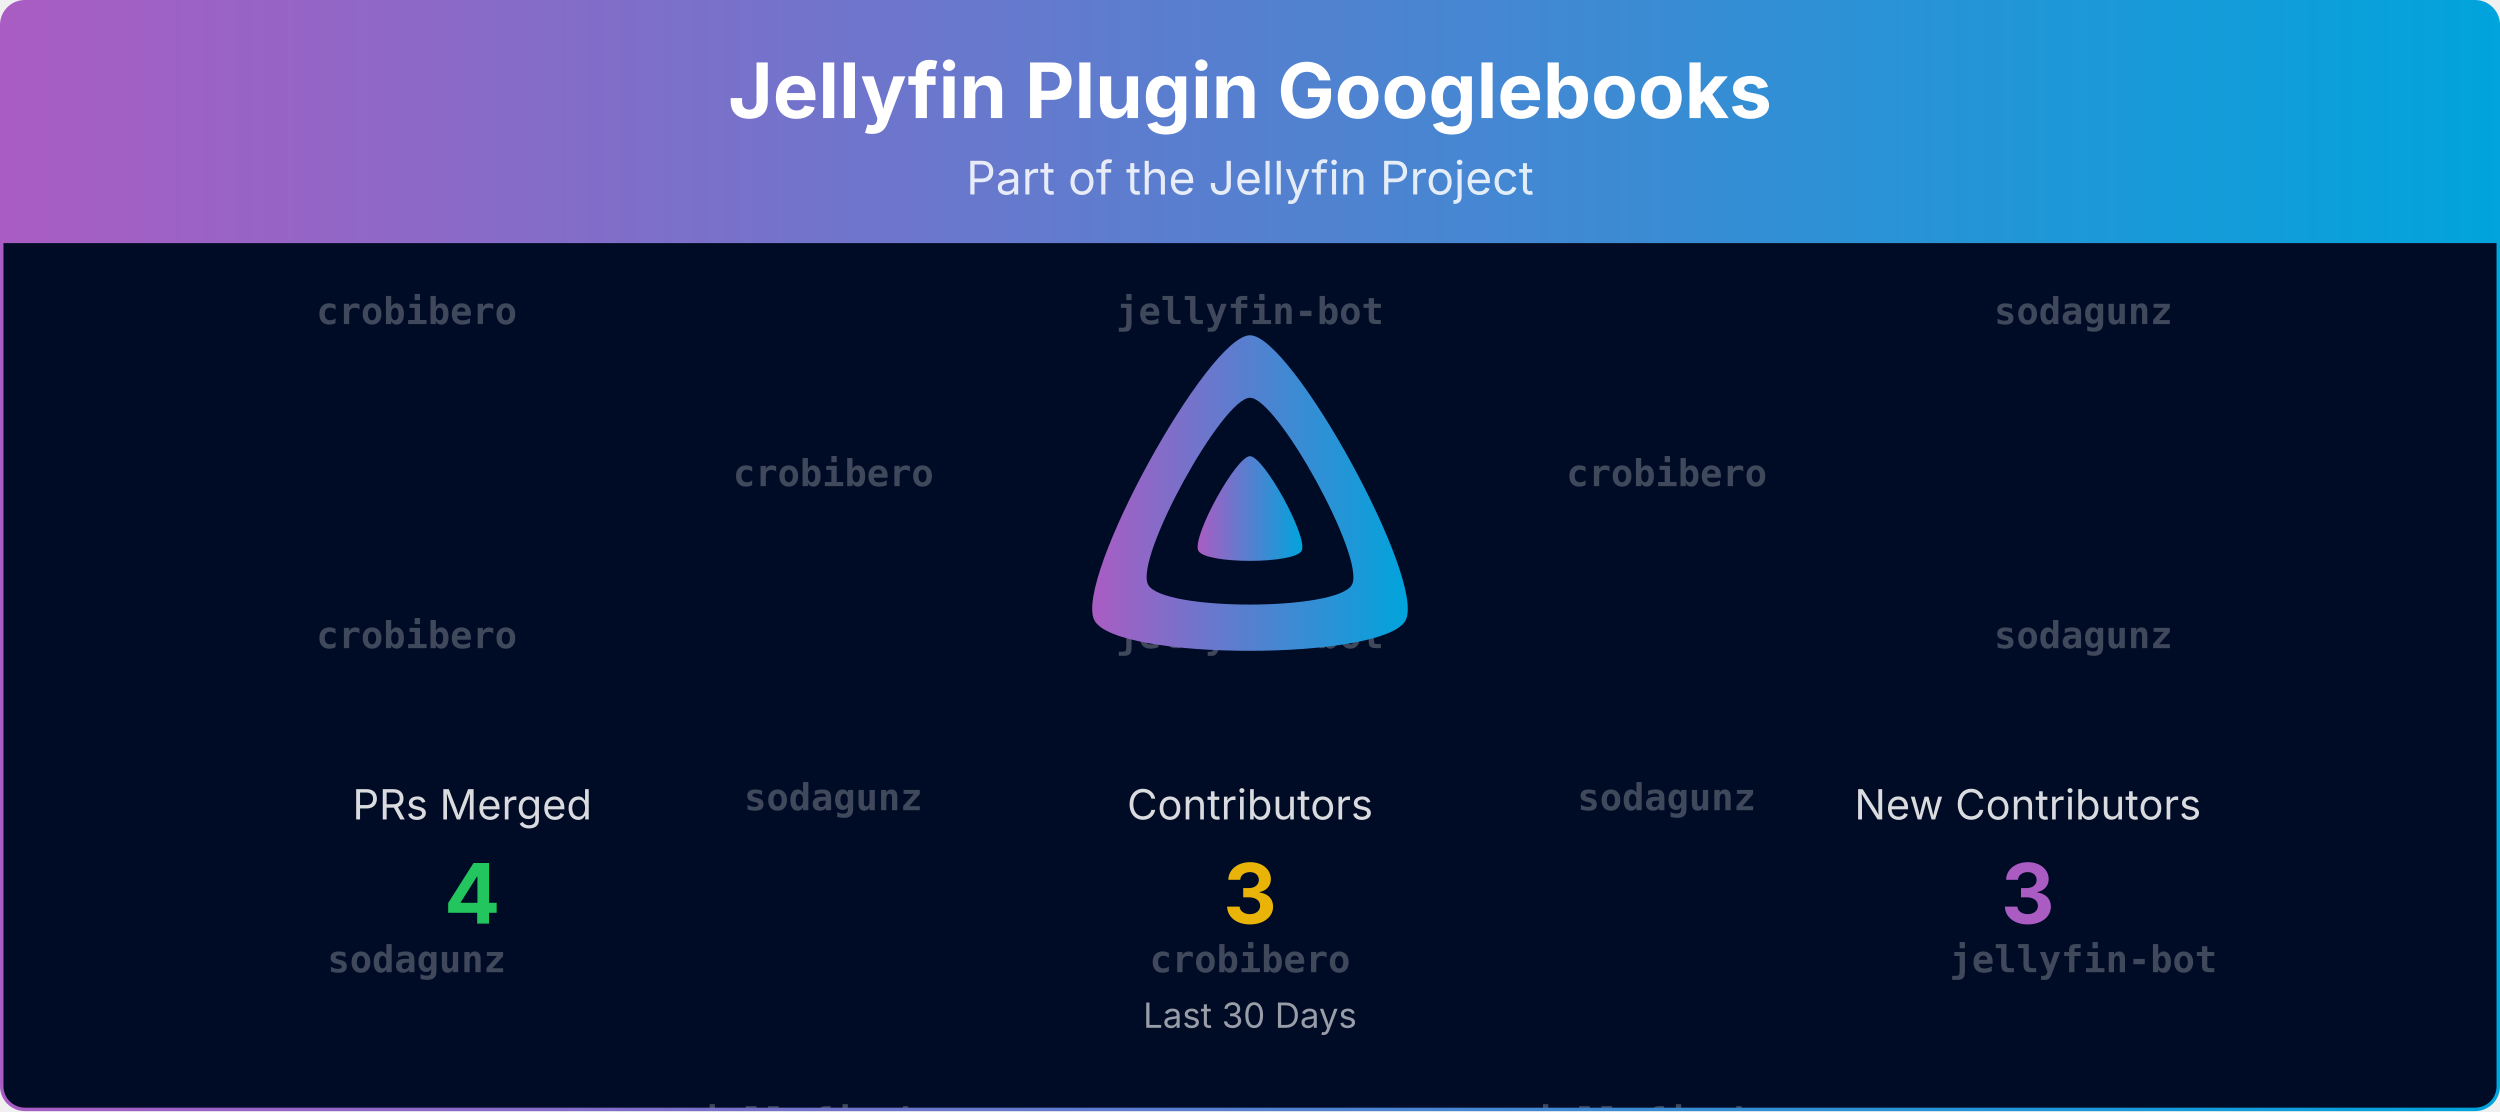
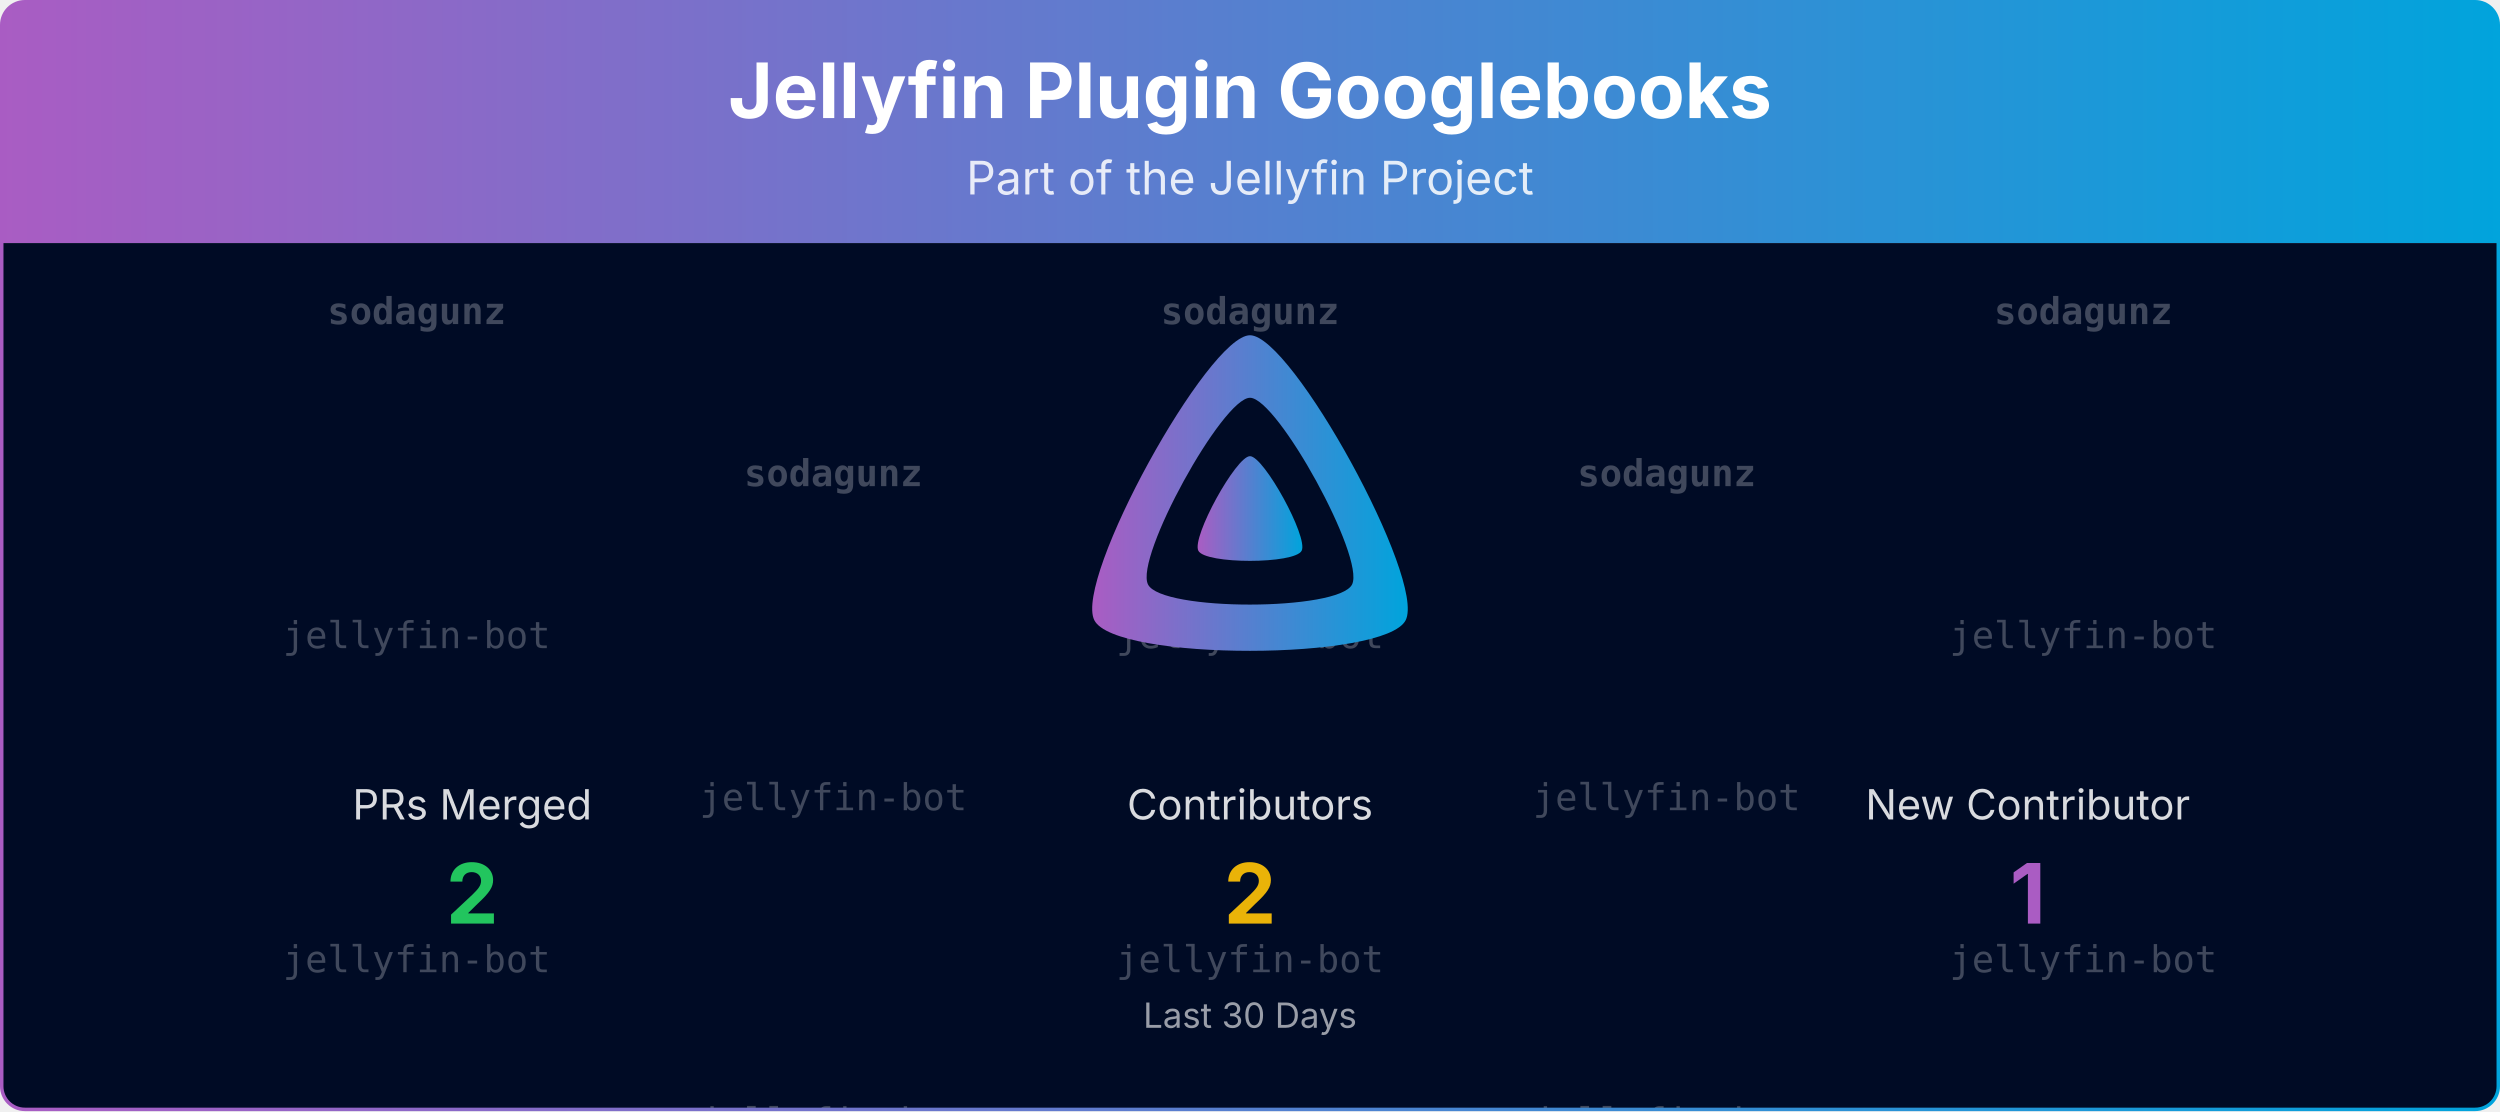
<svg xmlns="http://www.w3.org/2000/svg" viewBox="0 0 1080 480" width="100%" role="img" aria-label="Jellyfin Plugin Googlebooks">
  <defs>
    <linearGradient id="banner-jellyfin-plugin-googlebooks-grad" x1="0" y1="0" x2="1" y2="0">
      <stop offset="0%" stop-color="#AA5CC3" />
      <stop offset="100%" stop-color="#00A4DC" />
    </linearGradient>
    <clipPath id="banner-jellyfin-plugin-googlebooks-grad-clip">
      <rect x="0.75" y="0.75" width="1078.5" height="478.5" rx="10" ry="10" />
    </clipPath>
  </defs>
  <defs>
    <clipPath id="banner-jellyfin-plugin-googlebooks-grad-rain-clip">
      <rect x="0.75" y="105" width="1078.5" height="374.25" />
    </clipPath>
  </defs>
  <g clip-path="url(#banner-jellyfin-plugin-googlebooks-grad-clip)">
    <path d="M0.75,10.75 A10.0,10.0 0 0 1 10.75,0.75 L1069.25,0.75 A10.0,10.0 0 0 1 1079.25,10.75 L1079.25,105.00 L0.75,105.00 Z" fill="url(#banner-jellyfin-plugin-googlebooks-grad)" />
    <text x="540.0" y="51" text-anchor="middle" font-size="33" font-weight="700" font-family="Plus Jakarta Sans, system-ui, -apple-system, Segoe UI, sans-serif" fill="#ffffff">Jellyfin Plugin Googlebooks</text>
    <text x="540.0" y="84" text-anchor="middle" font-size="20" font-family="Plus Jakarta Sans, system-ui, -apple-system, Segoe UI, sans-serif" fill="#ffffff" opacity="0.85">Part of the Jellyfin Project</text>
    <rect x="0.75" y="105" width="1078.5" height="374.25" fill="#000b25" />
    <g opacity="0.25" clip-path="url(#banner-jellyfin-plugin-googlebooks-grad-rain-clip)" font-family="ui-monospace, SFMono-Regular, Menlo, Consolas, monospace" font-size="16" fill="#ffffff" text-anchor="middle">
      <g transform="translate(180.00,105)">
        <g>
          <animateTransform attributeName="transform" type="translate" values="0,-420;0,0" dur="10.00s" begin="-0.00s" repeatCount="indefinite" />
-           <text y="35.0" font-weight="700">crobibero</text>
-           <text y="175.0" font-weight="700">crobibero</text>
-           <text y="315.0" font-weight="700">sodagunz</text>
-           <text y="455.0" font-weight="700">crobibero</text>
-           <text y="595.0" font-weight="700">crobibero</text>
-           <text y="735.0" font-weight="700">sodagunz</text>
+           <text y="35.0" font-weight="700">sodagunz</text>
+           <text y="175.0">jellyfin-bot</text>
+           <text y="315.0">jellyfin-bot</text>
+           <text y="455.0" font-weight="700">sodagunz</text>
+           <text y="595.0">jellyfin-bot</text>
+           <text y="735.0">jellyfin-bot</text>
        </g>
      </g>
      <g transform="translate(540.00,105)">
        <g>
          <animateTransform attributeName="transform" type="translate" values="0,-420;0,0" dur="10.00s" begin="-1.91s" repeatCount="indefinite" />
-           <text y="35.0" font-weight="700">jellyfin-bot</text>
-           <text y="175.0" font-weight="700">jellyfin-bot</text>
-           <text y="315.0" font-weight="700">crobibero</text>
-           <text y="455.0" font-weight="700">jellyfin-bot</text>
-           <text y="595.0" font-weight="700">jellyfin-bot</text>
-           <text y="735.0" font-weight="700">crobibero</text>
+           <text y="35.0" font-weight="700">sodagunz</text>
+           <text y="175.0">jellyfin-bot</text>
+           <text y="315.0">jellyfin-bot</text>
+           <text y="455.0" font-weight="700">sodagunz</text>
+           <text y="595.0">jellyfin-bot</text>
+           <text y="735.0">jellyfin-bot</text>
        </g>
      </g>
      <g transform="translate(900.00,105)">
        <g>
          <animateTransform attributeName="transform" type="translate" values="0,-420;0,0" dur="10.00s" begin="-3.82s" repeatCount="indefinite" />
          <text y="35.0" font-weight="700">sodagunz</text>
-           <text y="175.0" font-weight="700">sodagunz</text>
-           <text y="315.0" font-weight="700">jellyfin-bot</text>
+           <text y="175.0">jellyfin-bot</text>
+           <text y="315.0">jellyfin-bot</text>
          <text y="455.0" font-weight="700">sodagunz</text>
-           <text y="595.0" font-weight="700">sodagunz</text>
-           <text y="735.0" font-weight="700">jellyfin-bot</text>
+           <text y="595.0">jellyfin-bot</text>
+           <text y="735.0">jellyfin-bot</text>
        </g>
      </g>
      <g transform="translate(360.00,105)">
        <g>
          <animateTransform attributeName="transform" type="translate" values="0,-420;0,0" dur="10.00s" begin="-5.73s" repeatCount="indefinite" />
-           <text y="105.0" font-weight="700">crobibero</text>
-           <text y="245.0" font-weight="700">sodagunz</text>
-           <text y="385.0" font-weight="700">jellyfin-bot</text>
-           <text y="525.0" font-weight="700">crobibero</text>
-           <text y="665.0" font-weight="700">sodagunz</text>
-           <text y="805.0" font-weight="700">jellyfin-bot</text>
+           <text y="105.0" font-weight="700">sodagunz</text>
+           <text y="245.0">jellyfin-bot</text>
+           <text y="385.0">jellyfin-bot</text>
+           <text y="525.0" font-weight="700">sodagunz</text>
+           <text y="665.0">jellyfin-bot</text>
+           <text y="805.0">jellyfin-bot</text>
        </g>
      </g>
      <g transform="translate(720.00,105)">
        <g>
          <animateTransform attributeName="transform" type="translate" values="0,-420;0,0" dur="10.00s" begin="-7.64s" repeatCount="indefinite" />
-           <text y="105.0" font-weight="700">crobibero</text>
-           <text y="245.0" font-weight="700">sodagunz</text>
-           <text y="385.0" font-weight="700">jellyfin-bot</text>
-           <text y="525.0" font-weight="700">crobibero</text>
-           <text y="665.0" font-weight="700">sodagunz</text>
-           <text y="805.0" font-weight="700">jellyfin-bot</text>
+           <text y="105.0" font-weight="700">sodagunz</text>
+           <text y="245.0">jellyfin-bot</text>
+           <text y="385.0">jellyfin-bot</text>
+           <text y="525.0" font-weight="700">sodagunz</text>
+           <text y="665.0">jellyfin-bot</text>
+           <text y="805.0">jellyfin-bot</text>
        </g>
      </g>
    </g>
    <g transform="translate(465.00,138.00) scale(0.29297)">
      <path fill="url(#banner-jellyfin-plugin-googlebooks-grad)" fill-rule="evenodd" d="M256,23.3c-61.6,0-259.8,359.4-229.6,420.1s429.3,60,459.2,0S317.6,23.3,256,23.3zM406.5,390.8c-19.6,39.3-281.1,39.8-300.9,0s110.1-275.3,150.4-275.3S426.1,351.4,406.5,390.8z" />
      <path fill="url(#banner-jellyfin-plugin-googlebooks-grad)" d="M256,201.6c-20.4,0-86.2,119.3-76.2,139.4s142.5,19.9,152.4,0S276.5,201.6,256,201.6z" />
    </g>
    <text x="204.0" y="354.0" text-anchor="middle" font-size="18" font-family="Plus Jakarta Sans, system-ui, -apple-system, Segoe UI, sans-serif" fill="#ffffff" opacity="0.85">PRs Merged</text>
-     <text x="204.0" y="399.0" text-anchor="middle" font-size="36" font-weight="700" font-family="Plus Jakarta Sans, system-ui, -apple-system, Segoe UI, sans-serif" fill="#22c55e">4</text>
+     <text x="204.0" y="399.0" text-anchor="middle" font-size="36" font-weight="700" font-family="Plus Jakarta Sans, system-ui, -apple-system, Segoe UI, sans-serif" fill="#22c55e">2</text>
    <text x="540.0" y="354.0" text-anchor="middle" font-size="18" font-family="Plus Jakarta Sans, system-ui, -apple-system, Segoe UI, sans-serif" fill="#ffffff" opacity="0.85">Contributors</text>
-     <text x="540.0" y="399.0" text-anchor="middle" font-size="36" font-weight="700" font-family="Plus Jakarta Sans, system-ui, -apple-system, Segoe UI, sans-serif" fill="#eab308">3</text>
-     <text x="876.0" y="354.0" text-anchor="middle" font-size="18" font-family="Plus Jakarta Sans, system-ui, -apple-system, Segoe UI, sans-serif" fill="#ffffff" opacity="0.85">New Contributors</text>
-     <text x="876.0" y="399.0" text-anchor="middle" font-size="36" font-weight="700" font-family="Plus Jakarta Sans, system-ui, -apple-system, Segoe UI, sans-serif" fill="#AA5CC3">3</text>
+     <text x="540.0" y="399.0" text-anchor="middle" font-size="36" font-weight="700" font-family="Plus Jakarta Sans, system-ui, -apple-system, Segoe UI, sans-serif" fill="#eab308">2</text>
+     <text x="876.0" y="354.0" text-anchor="middle" font-size="18" font-family="Plus Jakarta Sans, system-ui, -apple-system, Segoe UI, sans-serif" fill="#ffffff" opacity="0.85">New Contributor</text>
+     <text x="876.0" y="399.0" text-anchor="middle" font-size="36" font-weight="700" font-family="Plus Jakarta Sans, system-ui, -apple-system, Segoe UI, sans-serif" fill="#AA5CC3">1</text>
    <text x="540.0" y="444.0" text-anchor="middle" font-size="15" font-family="Plus Jakarta Sans, system-ui, -apple-system, Segoe UI, sans-serif" fill="#ffffff" opacity="0.6">Last 30 Days</text>
  </g>
  <rect x="0.75" y="0.75" width="1078.5" height="478.5" rx="10" ry="10" fill="none" stroke="url(#banner-jellyfin-plugin-googlebooks-grad)" stroke-width="1.5" />
</svg>
